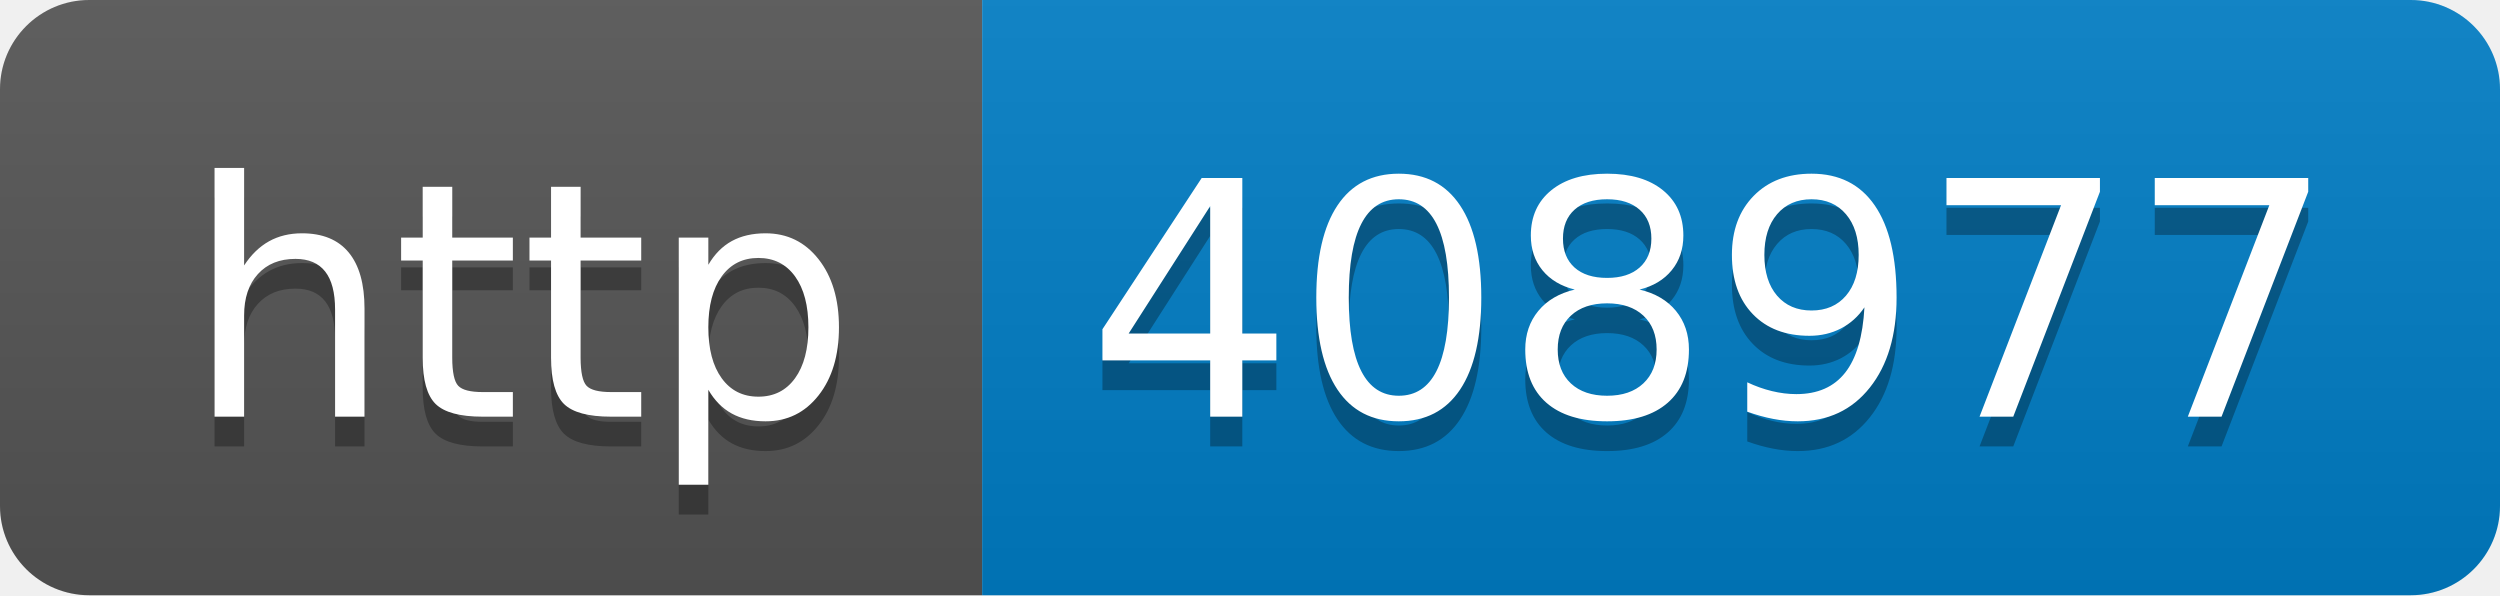
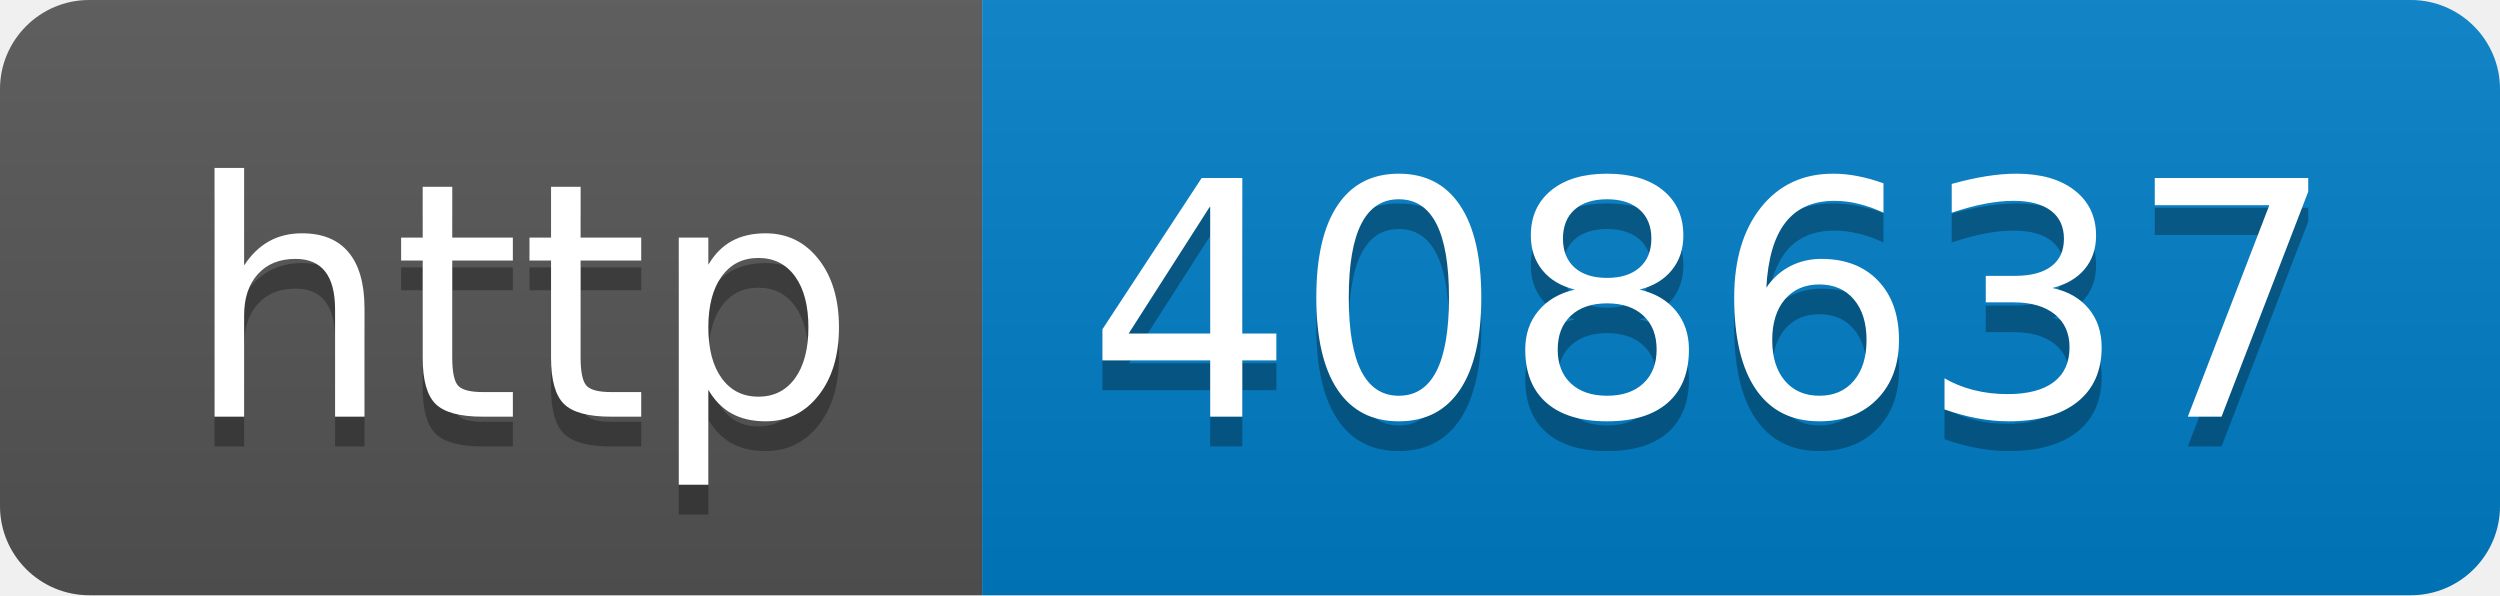
- <svg xmlns="http://www.w3.org/2000/svg" width="84" height="20" role="img" aria-label="http: 408977">
+ <svg xmlns="http://www.w3.org/2000/svg" width="84" height="20" role="img" aria-label="http: 408637">
  <linearGradient id="s" x2="0" y2="100%">
    <stop offset="0" stop-color="#bbb" stop-opacity=".1" />
    <stop offset="1" stop-opacity=".1" />
  </linearGradient>
  <clipPath id="r">
    <rect width="84" height="20" rx="3" fill="#fff" />
  </clipPath>
  <g clip-path="url(#r)">
    <rect width="33" height="20" fill="#555" />
    <rect x="33" width="51" height="20" fill="#007ec6" />
    <rect width="84" height="20" fill="url(#s)" />
  </g>
  <g fill="#fff" text-anchor="middle" font-family="Verdana,Geneva,DejaVu Sans,sans-serif" text-rendering="geometricPrecision" font-size="110">
    <text aria-hidden="true" x="175" y="150" fill="#010101" fill-opacity=".3" transform="scale(.1)" textLength="230">http</text>
    <text x="175" y="140" transform="scale(.1)" fill="#fff" textLength="230">http</text>
-     <text aria-hidden="true" x="575" y="150" fill="#010101" fill-opacity=".3" transform="scale(.1)" textLength="410">408977</text>
-     <text x="575" y="140" transform="scale(.1)" fill="#fff" textLength="410">408977</text>
+     <text aria-hidden="true" x="575" y="150" fill="#010101" fill-opacity=".3" transform="scale(.1)" textLength="410">408637</text>
+     <text x="575" y="140" transform="scale(.1)" fill="#fff" textLength="410">408637</text>
  </g>
</svg>
